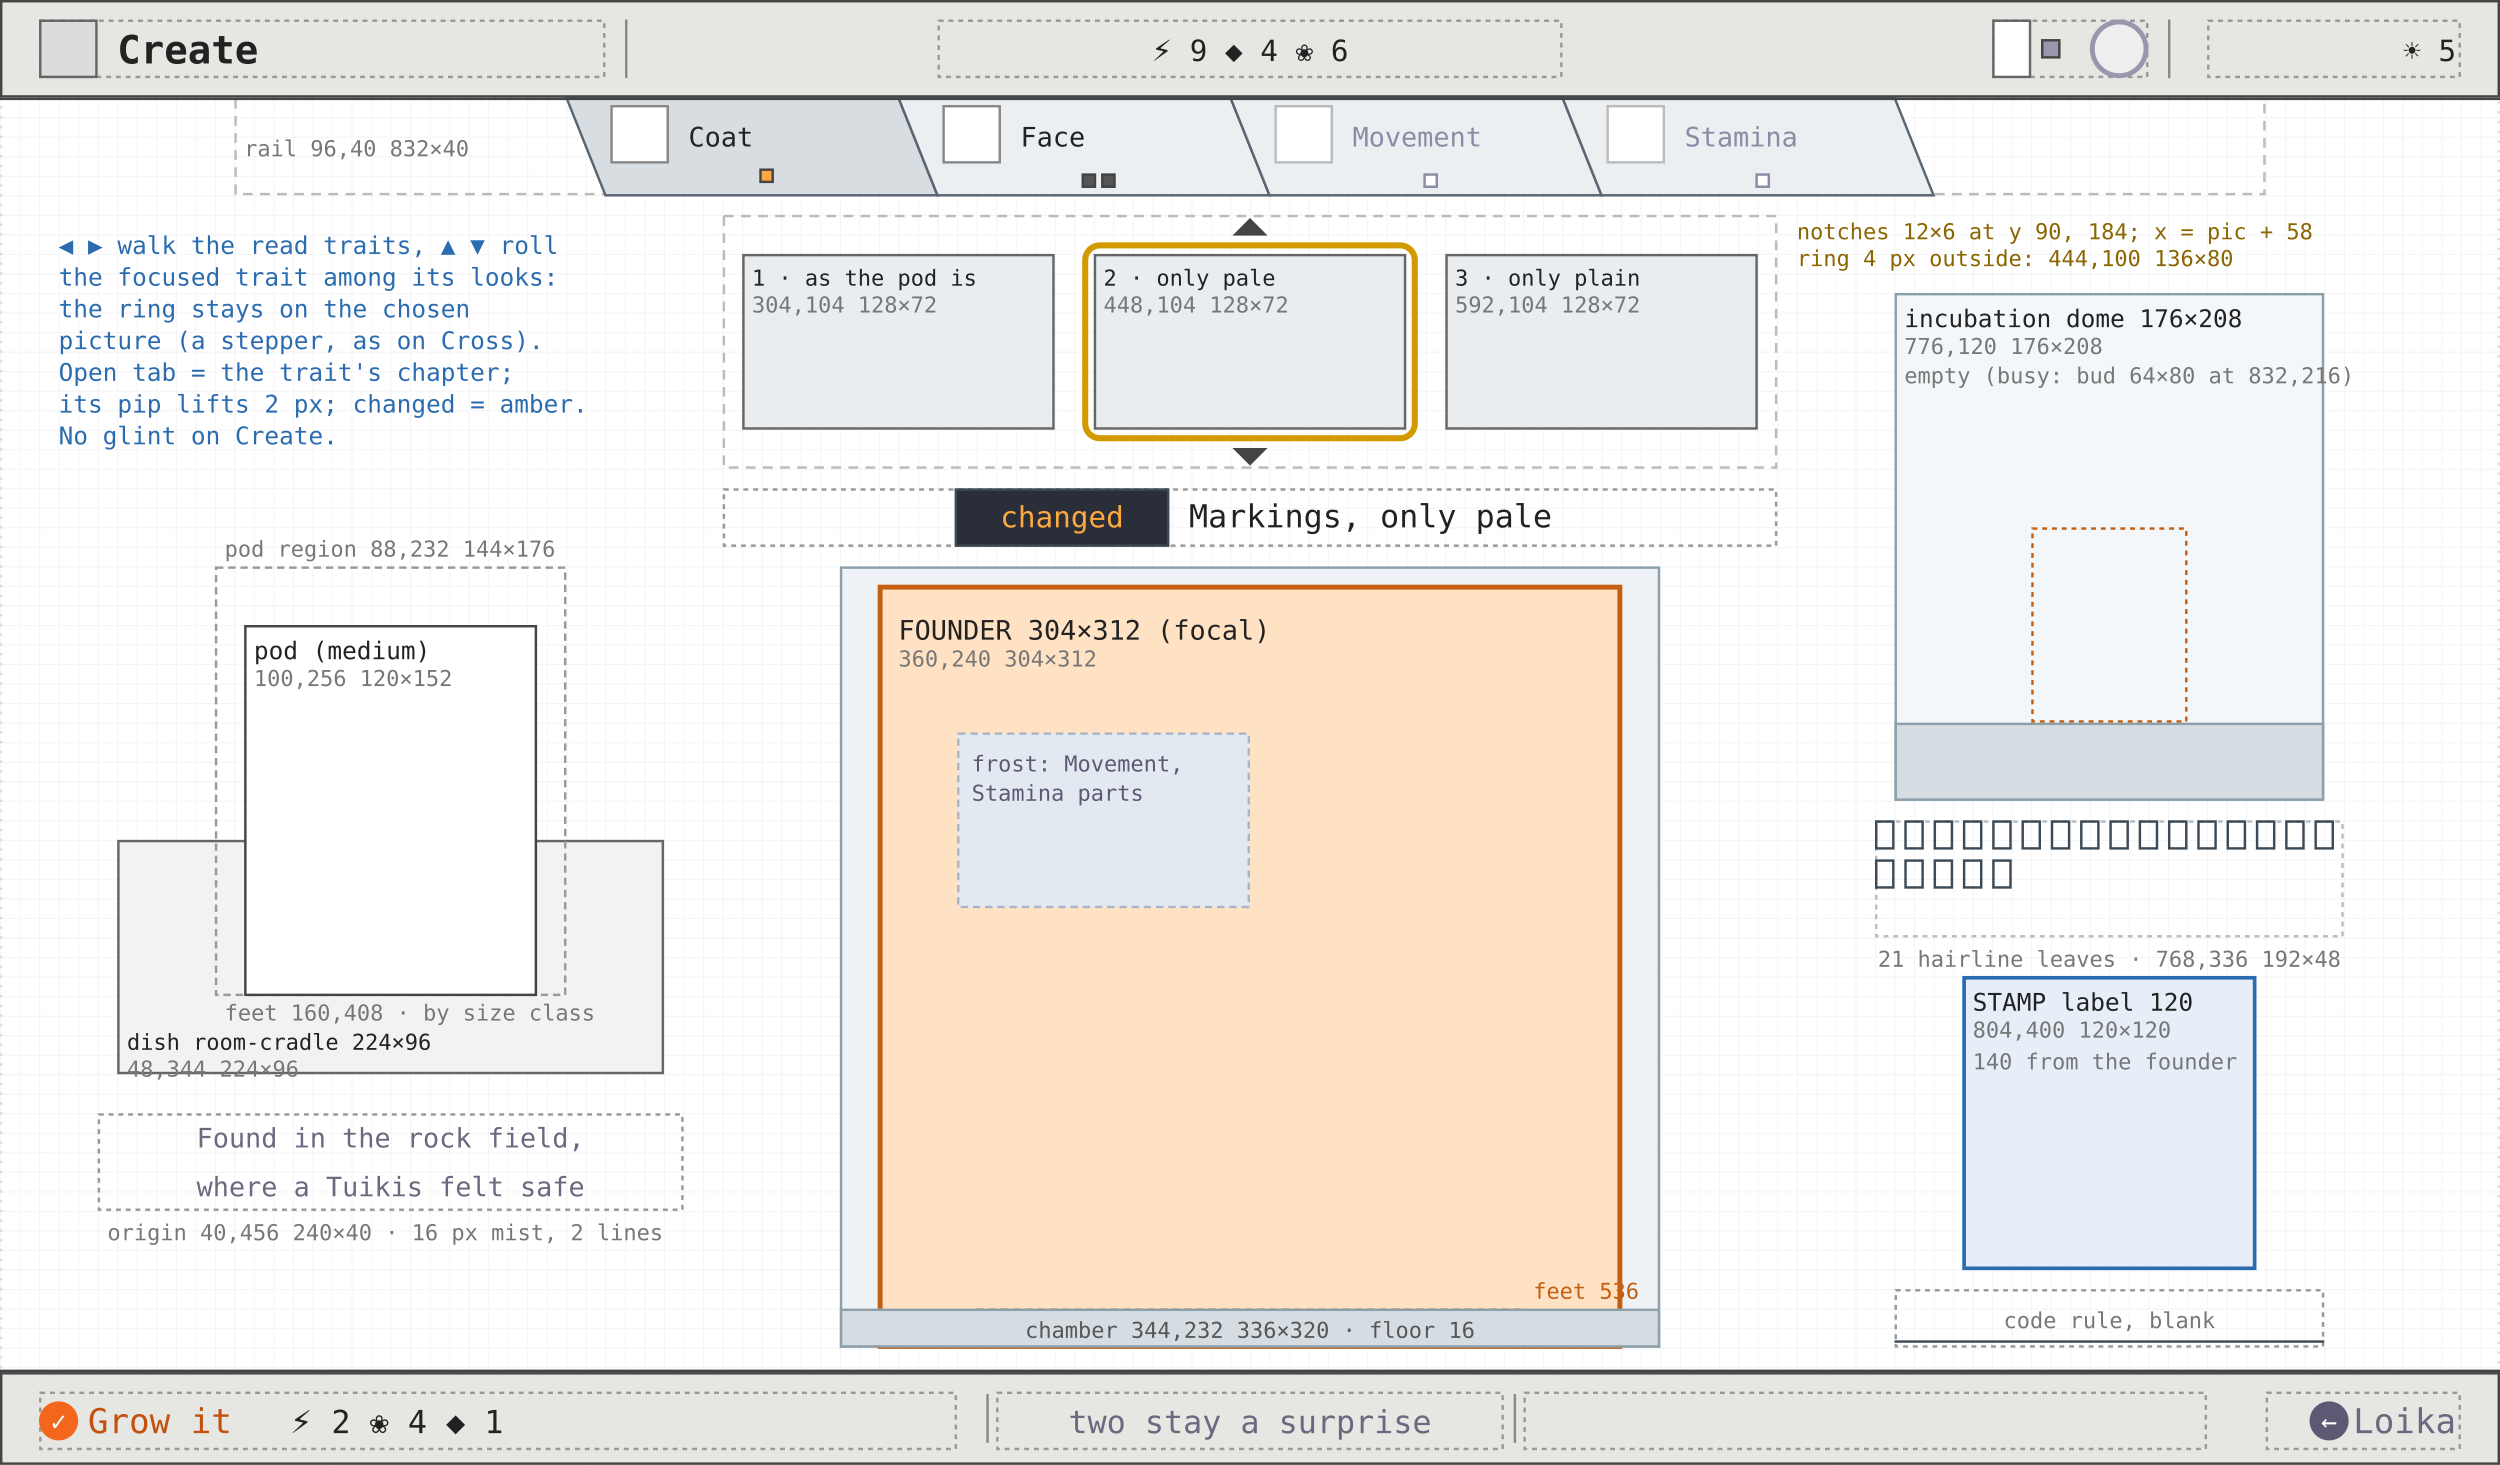
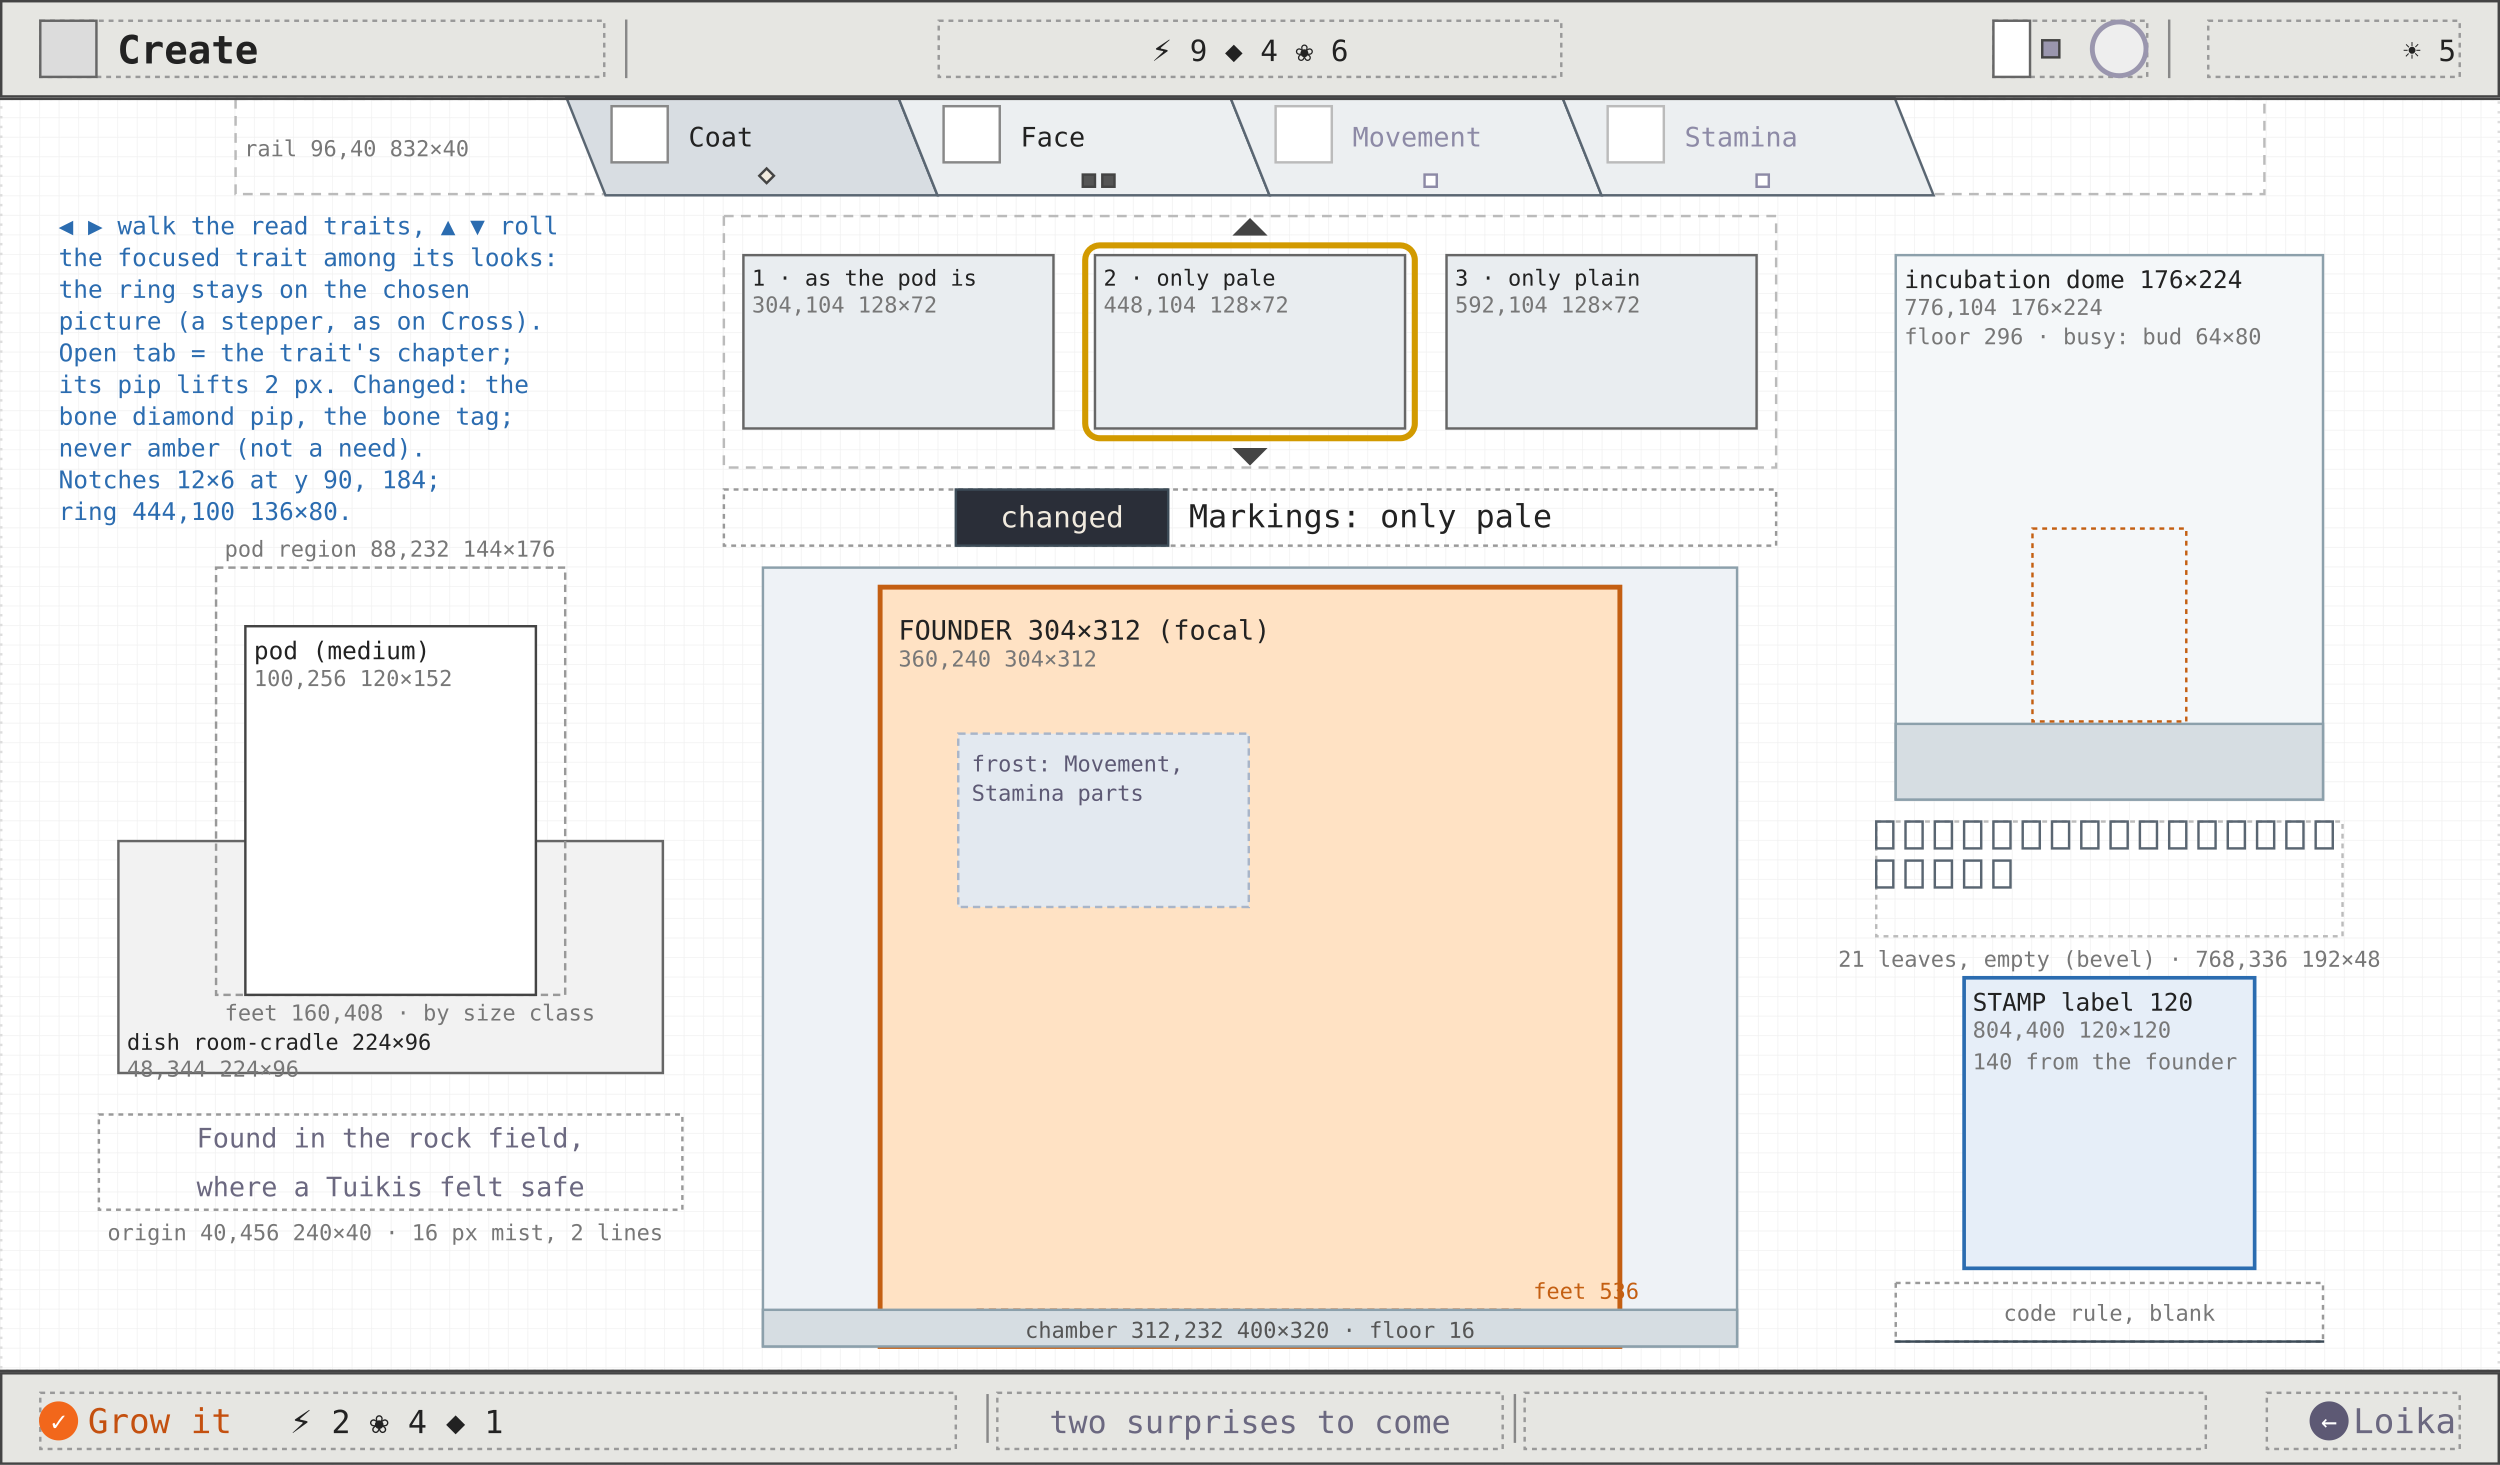
<svg xmlns="http://www.w3.org/2000/svg" viewBox="0 0 1024 600" width="1024" height="600" font-family="ui-monospace, Menlo, Consolas, monospace">
  <defs>
    <pattern id="g8" width="8" height="8" patternUnits="userSpaceOnUse">
      <path d="M8 0H0V8" fill="none" stroke="#efefef" stroke-width="0.5" />
    </pattern>
    <marker id="ah" viewBox="0 0 8 8" refX="7" refY="4" markerWidth="7" markerHeight="7" orient="auto">
      <path d="M0 0L8 4L0 8z" fill="#2b6cb0" />
    </marker>
    <marker id="ao" viewBox="0 0 8 8" refX="7" refY="4" markerWidth="7" markerHeight="7" orient="auto">
      <path d="M0 0L8 4L0 8z" fill="#c45f12" />
    </marker>
    <marker id="ag" viewBox="0 0 8 8" refX="7" refY="4" markerWidth="7" markerHeight="7" orient="auto">
      <path d="M0 0L8 4L0 8z" fill="#6b6880" />
    </marker>
  </defs>
  <rect width="1024" height="600" fill="#ffffff" />
  <rect width="1024" height="600" fill="url(#g8)" />
  <rect x="0.5" y="40.5" width="1023" height="521" fill="none" stroke="#ddd" stroke-width="1" stroke-dasharray="1 3" />
  <rect x="96.5" y="40.5" width="831" height="39" fill="none" stroke="#bbb" stroke-width="1" stroke-dasharray="4 3" />
  <polygon points="232,40 368,40 384,80 248,80" fill="#d8dde2" stroke="#5a6672" stroke-width="1" />
  <rect x="250.5" y="43.5" width="23" height="23" fill="#fff" stroke="#888" stroke-width="1" />
  <text x="282" y="60" font-size="11" fill="#222">Coat</text>
-   <rect x="311.5" y="69.5" width="5" height="5" fill="#ffa83f" stroke="#444" stroke-width="1" />
+   <polygon points="314,69 317,72 314,75 311,72" fill="#f1ebdf" stroke="#444" stroke-width="1" />
  <polygon points="368,40 504,40 520,80 384,80" fill="#eceff1" stroke="#5a6672" stroke-width="1" />
  <rect x="386.5" y="43.5" width="23" height="23" fill="#fff" stroke="#888" stroke-width="1" />
  <text x="418" y="60" font-size="11" fill="#222">Face</text>
  <rect x="443.5" y="71.5" width="5" height="5" fill="#555" stroke="#444" stroke-width="1" />
  <rect x="451.5" y="71.5" width="5" height="5" fill="#555" stroke="#444" stroke-width="1" />
  <polygon points="504,40 640,40 656,80 520,80" fill="#eceff1" stroke="#5a6672" stroke-width="1" />
  <rect x="522.5" y="43.5" width="23" height="23" fill="#fff" stroke="#bbb" stroke-width="1" />
  <text x="554" y="60" font-size="11" fill="#8d8aa6">Movement</text>
  <rect x="583.5" y="71.5" width="5" height="5" fill="#fff" stroke="#8d8aa6" stroke-width="1" />
  <polygon points="640,40 776,40 792,80 656,80" fill="#eceff1" stroke="#5a6672" stroke-width="1" />
  <rect x="658.5" y="43.5" width="23" height="23" fill="#fff" stroke="#bbb" stroke-width="1" />
  <text x="690" y="60" font-size="11" fill="#8d8aa6">Stamina</text>
  <rect x="719.5" y="71.5" width="5" height="5" fill="#fff" stroke="#8d8aa6" stroke-width="1" />
  <text x="100" y="64" font-size="9" fill="#777">rail 96,40 832×40</text>
  <rect x="48.5" y="344.5" width="223" height="95" fill="#f2f2f2" stroke="#666" stroke-width="1" />
  <text x="52" y="430" font-size="9" fill="#222">dish room-cradle 224×96</text>
  <text x="52" y="441" font-size="9" fill="#777">48,344 224×96</text>
  <rect x="88.5" y="232.5" width="143" height="175" fill="none" stroke="#999" stroke-width="1" stroke-dasharray="3 2" />
  <rect x="100.5" y="256.5" width="119" height="151" fill="#fff" stroke="#444" stroke-width="1" />
  <text x="104" y="270" font-size="10" fill="#222">pod (medium)</text>
  <text x="104" y="281" font-size="9" fill="#777">100,256 120×152</text>
  <text x="92" y="228" font-size="9" fill="#777">pod region 88,232 144×176</text>
  <text x="92" y="418" font-size="9" fill="#777">feet 160,408 · by size class</text>
  <rect x="40.5" y="456.5" width="239" height="39" fill="none" stroke="#999" stroke-width="1" stroke-dasharray="2 2" />
  <text x="160" y="470" font-size="11" fill="#6b6880" text-anchor="middle">Found in the rock field,</text>
  <text x="160" y="490" font-size="11" fill="#6b6880" text-anchor="middle">where a Tuikis felt safe</text>
  <text x="44" y="508" font-size="9" fill="#777">origin 40,456 240×40 · 16 px mist, 2 lines</text>
-   <rect x="344.5" y="232.5" width="335" height="319" fill="#eef2f6" stroke="#8ca0ab" stroke-width="1" />
+   <rect x="312.5" y="232.5" width="399" height="319" fill="#eef2f6" stroke="#8ca0ab" stroke-width="1" />
  <rect x="360.5" y="240.5" width="303" height="311" fill="#ffe2c4" stroke="#c45f12" stroke-width="2" />
  <text x="368" y="262" font-size="11" fill="#222">FOUNDER 304×312 (focal)</text>
  <text x="368" y="273" font-size="9" fill="#777">360,240 304×312</text>
  <rect x="392.5" y="300.5" width="119" height="71" fill="#e3e9f0" stroke="#a9b5c8" stroke-width="1" stroke-dasharray="3 2" />
  <text x="398" y="316" font-size="9" fill="#5d5974">frost: Movement,</text>
  <text x="398" y="328" font-size="9" fill="#5d5974">Stamina parts</text>
  <line x1="400" y1="536.5" x2="624" y2="536.5" stroke="#c45f12" stroke-width="1" stroke-dasharray="3 2" />
  <text x="628" y="532" font-size="9" fill="#c45f12">feet 536</text>
-   <rect x="344.5" y="536.5" width="335" height="15" fill="#d6dde2" stroke="#8ca0ab" stroke-width="1" />
-   <text x="512" y="548" font-size="9" fill="#555" text-anchor="middle">chamber 344,232 336×320 · floor 16</text>
+   <rect x="312.5" y="536.5" width="399" height="15" fill="#d6dde2" stroke="#8ca0ab" stroke-width="1" />
+   <text x="512" y="548" font-size="9" fill="#555" text-anchor="middle">chamber 312,232 400×320 · floor 16</text>
  <rect x="296.5" y="88.5" width="431" height="103" fill="none" stroke="#bbb" stroke-width="1" stroke-dasharray="4 3" />
  <rect x="304.5" y="104.5" width="127" height="71" fill="#e9edf0" stroke="#666" stroke-width="1" />
  <text x="308" y="117" font-size="9" fill="#222">1 · as the pod is</text>
  <text x="308" y="128" font-size="9" fill="#777">304,104 128×72</text>
  <rect x="448.5" y="104.5" width="127" height="71" fill="#e9edf0" stroke="#666" stroke-width="1" />
  <text x="452" y="117" font-size="9" fill="#222">2 · only pale</text>
  <text x="452" y="128" font-size="9" fill="#777">448,104 128×72</text>
  <rect x="592.5" y="104.5" width="127" height="71" fill="#e9edf0" stroke="#666" stroke-width="1" />
  <text x="596" y="117" font-size="9" fill="#222">3 · only plain</text>
  <text x="596" y="128" font-size="9" fill="#777">592,104 128×72</text>
  <rect x="444.5" y="100.5" width="135" height="79" rx="6" fill="none" stroke="#d29a00" stroke-width="2.5" />
  <polygon points="506,96 512,90 518,96" fill="#444" stroke="#444" stroke-width="1" />
  <polygon points="506,184 512,190 518,184" fill="#444" stroke="#444" stroke-width="1" />
  <rect x="296.5" y="200.5" width="431" height="23" fill="none" stroke="#999" stroke-width="1" stroke-dasharray="2 2" />
  <rect x="391.5" y="200.5" width="87" height="23" fill="#2a2e38" stroke="#3c4b57" stroke-width="1" />
-   <text x="435" y="216" font-size="12" fill="#ffa83f" text-anchor="middle">changed</text>
-   <text x="487" y="216" font-size="13" fill="#222">Markings, only pale</text>
-   <rect x="776.5" y="120.5" width="175" height="207" fill="#f4f7f9" stroke="#8ca0ab" stroke-width="1" />
+   <text x="435" y="216" font-size="12" fill="#f1ebdf" text-anchor="middle">changed</text>
+   <text x="487" y="216" font-size="13" fill="#222">Markings: only pale</text>
+   <rect x="776.5" y="104.5" width="175" height="223" fill="#f4f7f9" stroke="#8ca0ab" stroke-width="1" />
  <rect x="776.5" y="296.5" width="175" height="31" fill="#d6dde2" stroke="#8ca0ab" stroke-width="1" />
-   <text x="780" y="134" font-size="10" fill="#222">incubation dome 176×208</text>
-   <text x="780" y="145" font-size="9" fill="#777">776,120 176×208</text>
-   <text x="780" y="157" font-size="9" fill="#777">empty (busy: bud 64×80 at 832,216)</text>
+   <text x="780" y="118" font-size="10" fill="#222">incubation dome 176×224</text>
+   <text x="780" y="129" font-size="9" fill="#777">776,104 176×224</text>
+   <text x="780" y="141" font-size="9" fill="#777">floor 296 · busy: bud 64×80</text>
  <rect x="832.5" y="216.5" width="63" height="79" fill="none" stroke="#c45f12" stroke-width="1" stroke-dasharray="2 2" />
  <rect x="768.5" y="336.5" width="191" height="47" fill="none" stroke="#bbb" stroke-width="1" stroke-dasharray="2 2" />
-   <rect x="768.5" y="336.5" width="7" height="11" fill="none" stroke="#3c4b57" stroke-width="1" />
-   <rect x="780.5" y="336.5" width="7" height="11" fill="none" stroke="#3c4b57" stroke-width="1" />
-   <rect x="792.5" y="336.5" width="7" height="11" fill="none" stroke="#3c4b57" stroke-width="1" />
-   <rect x="804.5" y="336.5" width="7" height="11" fill="none" stroke="#3c4b57" stroke-width="1" />
-   <rect x="816.5" y="336.5" width="7" height="11" fill="none" stroke="#3c4b57" stroke-width="1" />
-   <rect x="828.5" y="336.5" width="7" height="11" fill="none" stroke="#3c4b57" stroke-width="1" />
-   <rect x="840.5" y="336.5" width="7" height="11" fill="none" stroke="#3c4b57" stroke-width="1" />
-   <rect x="852.5" y="336.5" width="7" height="11" fill="none" stroke="#3c4b57" stroke-width="1" />
-   <rect x="864.5" y="336.5" width="7" height="11" fill="none" stroke="#3c4b57" stroke-width="1" />
-   <rect x="876.5" y="336.5" width="7" height="11" fill="none" stroke="#3c4b57" stroke-width="1" />
-   <rect x="888.5" y="336.5" width="7" height="11" fill="none" stroke="#3c4b57" stroke-width="1" />
-   <rect x="900.5" y="336.5" width="7" height="11" fill="none" stroke="#3c4b57" stroke-width="1" />
-   <rect x="912.5" y="336.5" width="7" height="11" fill="none" stroke="#3c4b57" stroke-width="1" />
-   <rect x="924.5" y="336.5" width="7" height="11" fill="none" stroke="#3c4b57" stroke-width="1" />
-   <rect x="936.5" y="336.5" width="7" height="11" fill="none" stroke="#3c4b57" stroke-width="1" />
-   <rect x="948.5" y="336.5" width="7" height="11" fill="none" stroke="#3c4b57" stroke-width="1" />
-   <rect x="768.5" y="352.5" width="7" height="11" fill="none" stroke="#3c4b57" stroke-width="1" />
-   <rect x="780.5" y="352.5" width="7" height="11" fill="none" stroke="#3c4b57" stroke-width="1" />
-   <rect x="792.5" y="352.5" width="7" height="11" fill="none" stroke="#3c4b57" stroke-width="1" />
-   <rect x="804.5" y="352.5" width="7" height="11" fill="none" stroke="#3c4b57" stroke-width="1" />
-   <rect x="816.5" y="352.5" width="7" height="11" fill="none" stroke="#3c4b57" stroke-width="1" />
-   <text x="864" y="396" font-size="9" fill="#777" text-anchor="middle">21 hairline leaves · 768,336 192×48</text>
+   <rect x="768.5" y="336.5" width="7" height="11" fill="none" stroke="#5a6672" stroke-width="1" />
+   <rect x="780.5" y="336.5" width="7" height="11" fill="none" stroke="#5a6672" stroke-width="1" />
+   <rect x="792.5" y="336.5" width="7" height="11" fill="none" stroke="#5a6672" stroke-width="1" />
+   <rect x="804.5" y="336.5" width="7" height="11" fill="none" stroke="#5a6672" stroke-width="1" />
+   <rect x="816.5" y="336.5" width="7" height="11" fill="none" stroke="#5a6672" stroke-width="1" />
+   <rect x="828.5" y="336.5" width="7" height="11" fill="none" stroke="#5a6672" stroke-width="1" />
+   <rect x="840.5" y="336.5" width="7" height="11" fill="none" stroke="#5a6672" stroke-width="1" />
+   <rect x="852.5" y="336.5" width="7" height="11" fill="none" stroke="#5a6672" stroke-width="1" />
+   <rect x="864.5" y="336.5" width="7" height="11" fill="none" stroke="#5a6672" stroke-width="1" />
+   <rect x="876.5" y="336.5" width="7" height="11" fill="none" stroke="#5a6672" stroke-width="1" />
+   <rect x="888.5" y="336.5" width="7" height="11" fill="none" stroke="#5a6672" stroke-width="1" />
+   <rect x="900.5" y="336.5" width="7" height="11" fill="none" stroke="#5a6672" stroke-width="1" />
+   <rect x="912.5" y="336.5" width="7" height="11" fill="none" stroke="#5a6672" stroke-width="1" />
+   <rect x="924.5" y="336.5" width="7" height="11" fill="none" stroke="#5a6672" stroke-width="1" />
+   <rect x="936.5" y="336.5" width="7" height="11" fill="none" stroke="#5a6672" stroke-width="1" />
+   <rect x="948.5" y="336.5" width="7" height="11" fill="none" stroke="#5a6672" stroke-width="1" />
+   <rect x="768.5" y="352.5" width="7" height="11" fill="none" stroke="#5a6672" stroke-width="1" />
+   <rect x="780.5" y="352.5" width="7" height="11" fill="none" stroke="#5a6672" stroke-width="1" />
+   <rect x="792.5" y="352.5" width="7" height="11" fill="none" stroke="#5a6672" stroke-width="1" />
+   <rect x="804.5" y="352.5" width="7" height="11" fill="none" stroke="#5a6672" stroke-width="1" />
+   <rect x="816.5" y="352.5" width="7" height="11" fill="none" stroke="#5a6672" stroke-width="1" />
+   <text x="864" y="396" font-size="9" fill="#777" text-anchor="middle">21 leaves, empty (bevel) · 768,336 192×48</text>
  <rect x="804.5" y="400.5" width="119" height="119" fill="#e6eef8" stroke="#2b6cb0" stroke-width="1.5" />
  <text x="808" y="414" font-size="10" fill="#222">STAMP label 120</text>
  <text x="808" y="425" font-size="9" fill="#777">804,400 120×120</text>
  <text x="808" y="438" font-size="9" fill="#777">140 from the founder</text>
-   <rect x="776.5" y="528.5" width="175" height="23" fill="none" stroke="#999" stroke-width="1" stroke-dasharray="2 2" />
+   <rect x="776.5" y="525.5" width="175" height="24" fill="none" stroke="#999" stroke-width="1" stroke-dasharray="2 2" />
  <line x1="776" y1="549.5" x2="952" y2="549.5" stroke="#3c4b57" stroke-width="1" />
-   <text x="864" y="544" font-size="9" fill="#777" text-anchor="middle">code rule, blank</text>
-   <text x="24" y="104" font-size="10" fill="#2b6cb0">◀ ▶ walk the read traits, ▲ ▼ roll</text>
-   <text x="24" y="117" font-size="10" fill="#2b6cb0">the focused trait among its looks:</text>
-   <text x="24" y="130" font-size="10" fill="#2b6cb0">the ring stays on the chosen</text>
-   <text x="24" y="143" font-size="10" fill="#2b6cb0">picture (a stepper, as on Cross).</text>
-   <text x="24" y="156" font-size="10" fill="#2b6cb0">Open tab = the trait's chapter;</text>
-   <text x="24" y="169" font-size="10" fill="#2b6cb0">its pip lifts 2 px; changed = amber.</text>
-   <text x="24" y="182" font-size="10" fill="#2b6cb0">No glint on Create.</text>
-   <text x="736" y="98" font-size="9" fill="#8a6500">notches 12×6 at y 90, 184; x = pic + 58</text>
-   <text x="736" y="109" font-size="9" fill="#8a6500">ring 4 px outside: 444,100 136×80</text>
+   <text x="864" y="541" font-size="9" fill="#777" text-anchor="middle">code rule, blank</text>
+   <text x="24" y="96" font-size="10" fill="#2b6cb0">◀ ▶ walk the read traits, ▲ ▼ roll</text>
+   <text x="24" y="109" font-size="10" fill="#2b6cb0">the focused trait among its looks:</text>
+   <text x="24" y="122" font-size="10" fill="#2b6cb0">the ring stays on the chosen</text>
+   <text x="24" y="135" font-size="10" fill="#2b6cb0">picture (a stepper, as on Cross).</text>
+   <text x="24" y="148" font-size="10" fill="#2b6cb0">Open tab = the trait's chapter;</text>
+   <text x="24" y="161" font-size="10" fill="#2b6cb0">its pip lifts 2 px. Changed: the</text>
+   <text x="24" y="174" font-size="10" fill="#2b6cb0">bone diamond pip, the bone tag;</text>
+   <text x="24" y="187" font-size="10" fill="#2b6cb0">never amber (not a need).</text>
+   <text x="24" y="200" font-size="10" fill="#2b6cb0">Notches 12×6 at y 90, 184;</text>
+   <text x="24" y="213" font-size="10" fill="#2b6cb0">ring 444,100 136×80.</text>
  <line x1="0" y1="40.5" x2="1024" y2="40.5" stroke="#444" stroke-width="1" />
  <rect x="0.5" y="0.5" width="1023" height="39" fill="#e6e6e2" stroke="#444" stroke-width="1" />
  <rect x="16.5" y="8.5" width="231" height="23" fill="none" stroke="#999" stroke-width="1" stroke-dasharray="2 2" />
  <rect x="16.5" y="8.5" width="23" height="23" fill="#dcdcdc" stroke="#666" stroke-width="1" />
  <text x="48" y="26" font-size="16" fill="#222" font-weight="600">Create</text>
  <line x1="256.5" y1="8" x2="256.5" y2="32" stroke="#888" stroke-width="1" />
  <line x1="888.5" y1="8" x2="888.5" y2="32" stroke="#888" stroke-width="1" />
  <rect x="384.5" y="8.5" width="255" height="23" fill="none" stroke="#999" stroke-width="1" stroke-dasharray="2 2" />
  <text x="512" y="25" font-size="12" fill="#222" text-anchor="middle">⚡ 9   ◆ 4   ❀ 6</text>
  <rect x="816.5" y="8.5" width="63" height="23" fill="none" stroke="#999" stroke-width="1" stroke-dasharray="2 2" />
  <rect x="816.5" y="8.5" width="15" height="23" fill="#fff" stroke="#666" stroke-width="1" />
  <rect x="836.5" y="16.5" width="7" height="7" fill="#9a96ae" stroke="#444" stroke-width="1" />
  <circle cx="868" cy="20" r="11" fill="#eee" stroke="#9a96ae" stroke-width="2" />
  <rect x="904.5" y="8.5" width="103" height="23" fill="none" stroke="#999" stroke-width="1" stroke-dasharray="2 2" />
  <text x="1006" y="25" font-size="12" fill="#222" text-anchor="end">☀ 5</text>
  <line x1="0" y1="561.5" x2="1024" y2="561.5" stroke="#444" stroke-width="1" />
  <rect x="0.5" y="562.5" width="1023" height="37" fill="#e6e6e2" stroke="#444" stroke-width="1" />
  <rect x="16.5" y="570.5" width="375" height="23" fill="none" stroke="#999" stroke-width="1" stroke-dasharray="2 2" />
  <rect x="408.5" y="570.5" width="207" height="23" fill="none" stroke="#999" stroke-width="1" stroke-dasharray="2 2" />
  <rect x="624.5" y="570.5" width="279" height="23" fill="none" stroke="#999" stroke-width="1" stroke-dasharray="2 2" />
  <rect x="928.5" y="570.5" width="79" height="23" fill="none" stroke="#999" stroke-width="1" stroke-dasharray="2 2" />
  <line x1="404.5" y1="571" x2="404.5" y2="591" stroke="#888" stroke-width="1" />
  <line x1="620.5" y1="571" x2="620.5" y2="591" stroke="#888" stroke-width="1" />
  <circle cx="24" cy="582" r="8" fill="#f2671b" />
  <text x="24" y="586" font-size="11" fill="#fff" text-anchor="middle">✓</text>
  <text x="36" y="587" font-size="14" fill="#c4500f">Grow it</text>
  <text x="118.8" y="587" font-size="13" fill="#222">⚡ 2  ❀ 4  ◆ 1</text>
-   <text x="512" y="587" font-size="13" fill="#6b6880" text-anchor="middle">two stay a surprise</text>
+   <text x="512" y="587" font-size="13" fill="#6b6880" text-anchor="middle">two surprises to come</text>
  <circle cx="954" cy="582" r="8" fill="#5d5974" />
  <text x="954" y="586" font-size="11" fill="#fff" text-anchor="middle">←</text>
  <text x="1006" y="587" font-size="14" fill="#6b6880" text-anchor="end">Loika</text>
</svg>
